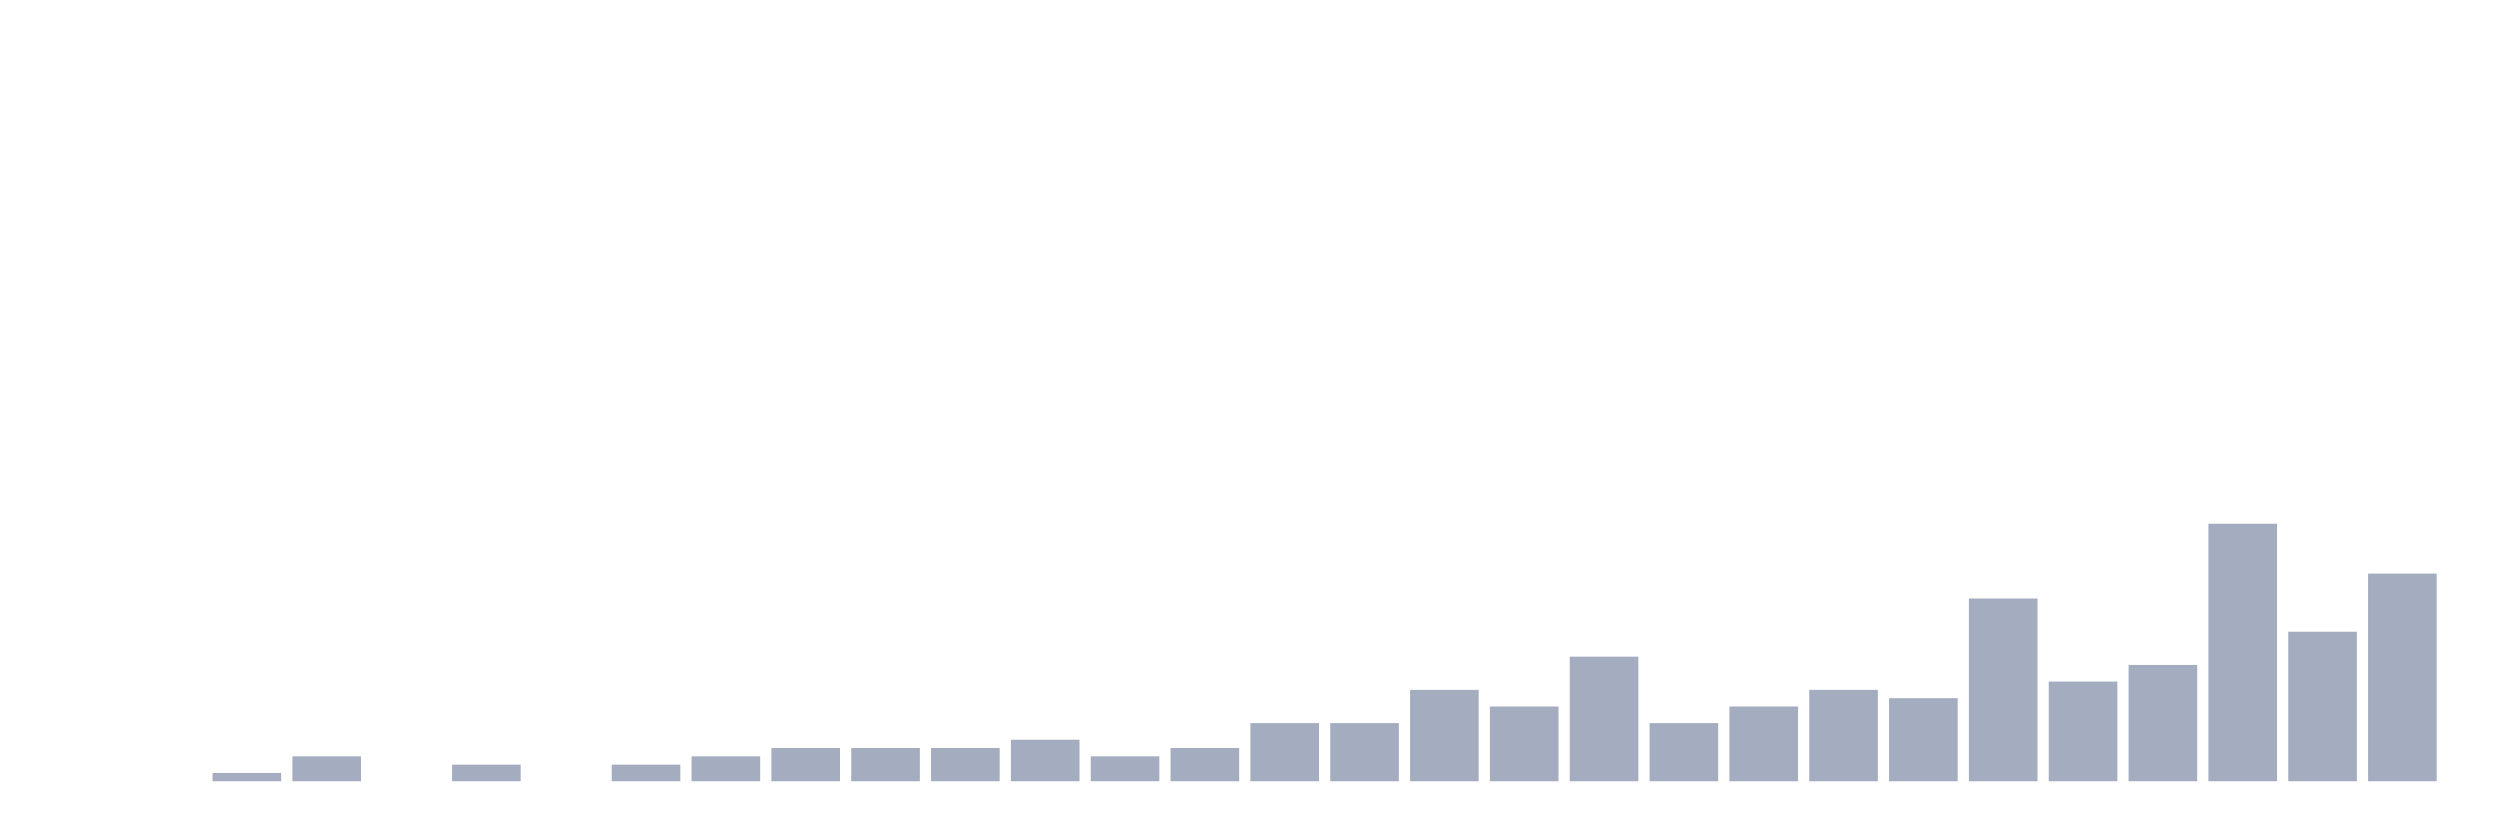
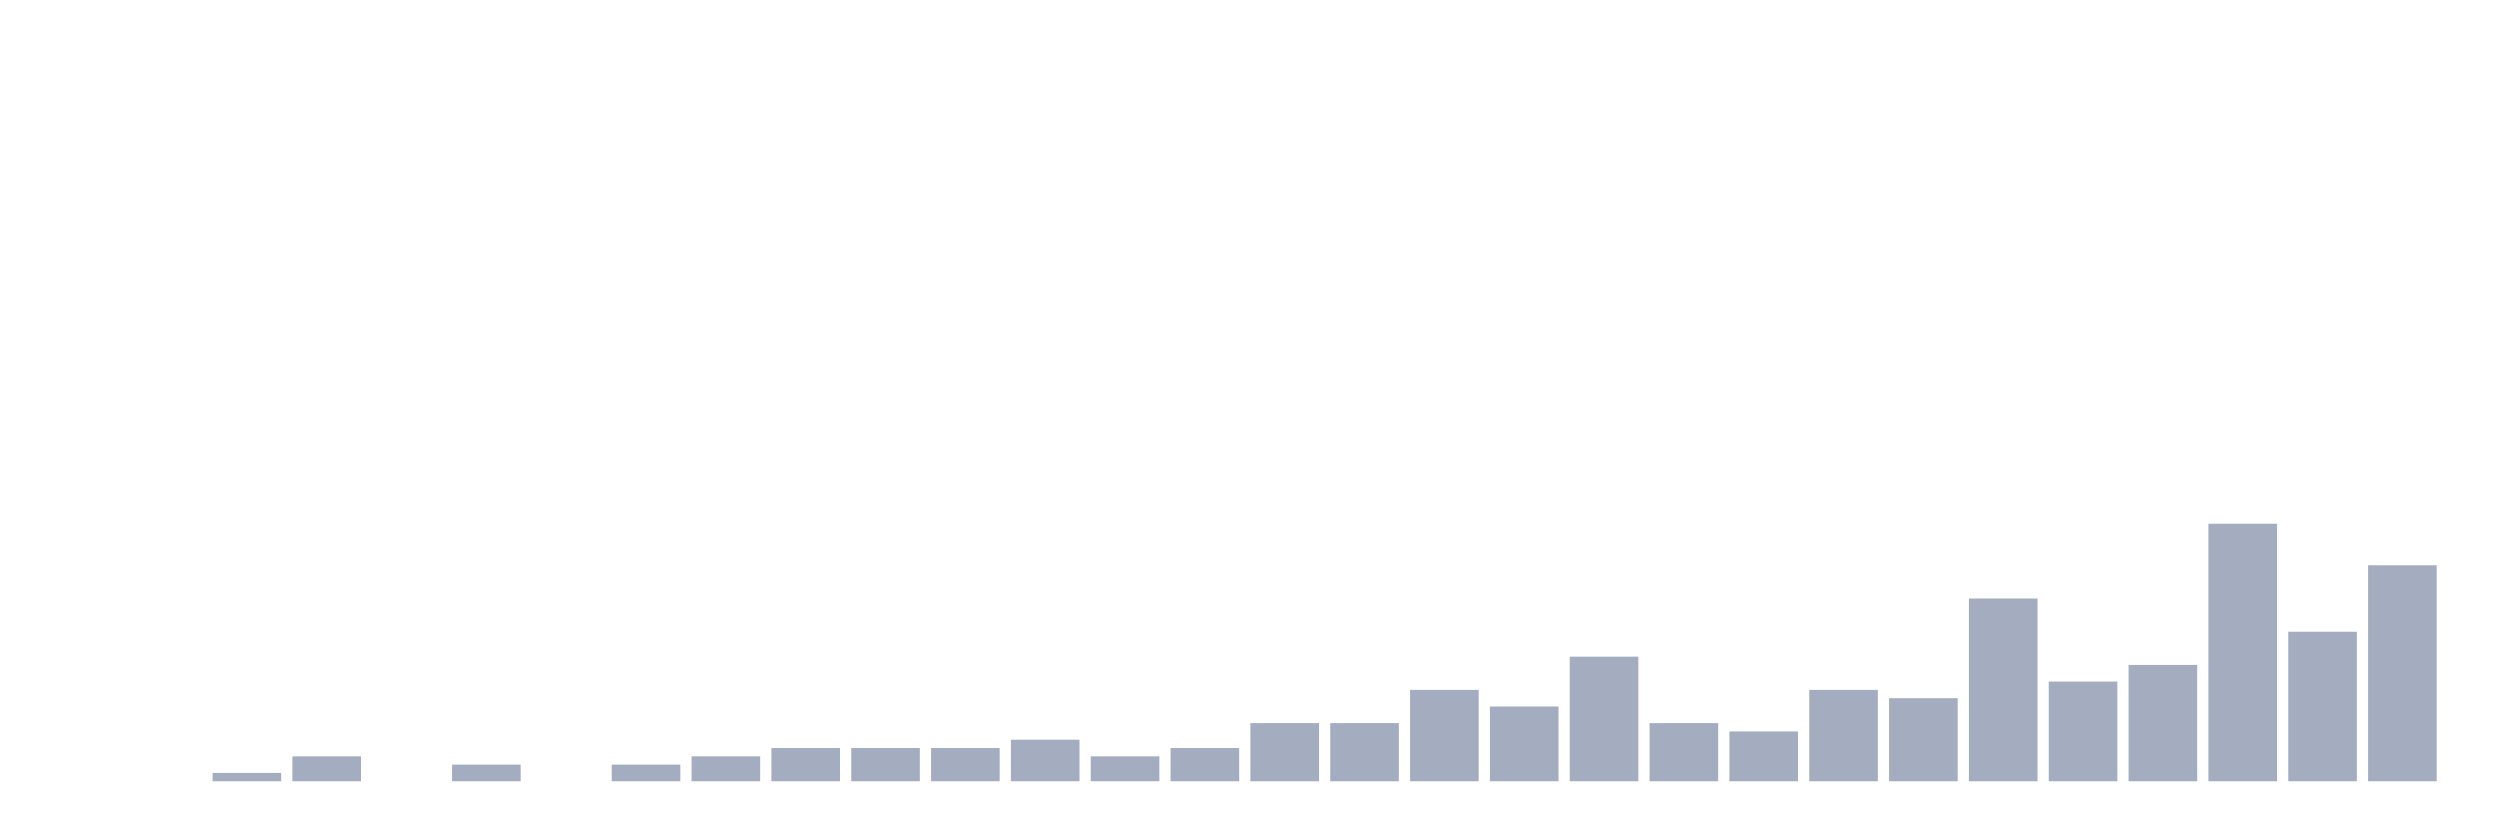
<svg xmlns="http://www.w3.org/2000/svg" viewBox="0 0 480 160">
  <g transform="translate(10,10)">
    <rect class="bar" x="0.153" width="13.175" y="140" height="0" fill="rgb(164,173,192)" />
    <rect class="bar" x="15.482" width="13.175" y="140" height="0" fill="rgb(164,173,192)" />
    <rect class="bar" x="30.81" width="13.175" y="138.405" height="1.595" fill="rgb(164,173,192)" />
    <rect class="bar" x="46.138" width="13.175" y="135.215" height="4.785" fill="rgb(164,173,192)" />
    <rect class="bar" x="61.466" width="13.175" y="140" height="0" fill="rgb(164,173,192)" />
    <rect class="bar" x="76.794" width="13.175" y="136.81" height="3.19" fill="rgb(164,173,192)" />
    <rect class="bar" x="92.123" width="13.175" y="140" height="0" fill="rgb(164,173,192)" />
    <rect class="bar" x="107.451" width="13.175" y="136.81" height="3.19" fill="rgb(164,173,192)" />
    <rect class="bar" x="122.779" width="13.175" y="135.215" height="4.785" fill="rgb(164,173,192)" />
    <rect class="bar" x="138.107" width="13.175" y="133.62" height="6.38" fill="rgb(164,173,192)" />
    <rect class="bar" x="153.436" width="13.175" y="133.62" height="6.38" fill="rgb(164,173,192)" />
    <rect class="bar" x="168.764" width="13.175" y="133.62" height="6.38" fill="rgb(164,173,192)" />
    <rect class="bar" x="184.092" width="13.175" y="132.026" height="7.974" fill="rgb(164,173,192)" />
    <rect class="bar" x="199.42" width="13.175" y="135.215" height="4.785" fill="rgb(164,173,192)" />
    <rect class="bar" x="214.748" width="13.175" y="133.62" height="6.38" fill="rgb(164,173,192)" />
    <rect class="bar" x="230.077" width="13.175" y="128.836" height="11.164" fill="rgb(164,173,192)" />
    <rect class="bar" x="245.405" width="13.175" y="128.836" height="11.164" fill="rgb(164,173,192)" />
    <rect class="bar" x="260.733" width="13.175" y="122.456" height="17.544" fill="rgb(164,173,192)" />
    <rect class="bar" x="276.061" width="13.175" y="125.646" height="14.354" fill="rgb(164,173,192)" />
    <rect class="bar" x="291.39" width="13.175" y="116.077" height="23.923" fill="rgb(164,173,192)" />
    <rect class="bar" x="306.718" width="13.175" y="128.836" height="11.164" fill="rgb(164,173,192)" />
-     <rect class="bar" x="322.046" width="13.175" y="125.646" height="14.354" fill="rgb(164,173,192)" />
+     <rect class="bar" x="322.046" width="13.175" y="130.431" height="9.569" fill="rgb(164,173,192)" />
    <rect class="bar" x="337.374" width="13.175" y="122.456" height="17.544" fill="rgb(164,173,192)" />
    <rect class="bar" x="352.702" width="13.175" y="124.051" height="15.949" fill="rgb(164,173,192)" />
    <rect class="bar" x="368.031" width="13.175" y="104.912" height="35.088" fill="rgb(164,173,192)" />
    <rect class="bar" x="383.359" width="13.175" y="120.861" height="19.139" fill="rgb(164,173,192)" />
    <rect class="bar" x="398.687" width="13.175" y="117.671" height="22.329" fill="rgb(164,173,192)" />
    <rect class="bar" x="414.015" width="13.175" y="90.558" height="49.442" fill="rgb(164,173,192)" />
    <rect class="bar" x="429.344" width="13.175" y="111.292" height="28.708" fill="rgb(164,173,192)" />
-     <rect class="bar" x="444.672" width="13.175" y="100.128" height="39.872" fill="rgb(164,173,192)" />
+     <rect class="bar" x="444.672" width="13.175" y="98.533" height="41.467" fill="rgb(164,173,192)" />
  </g>
</svg>
